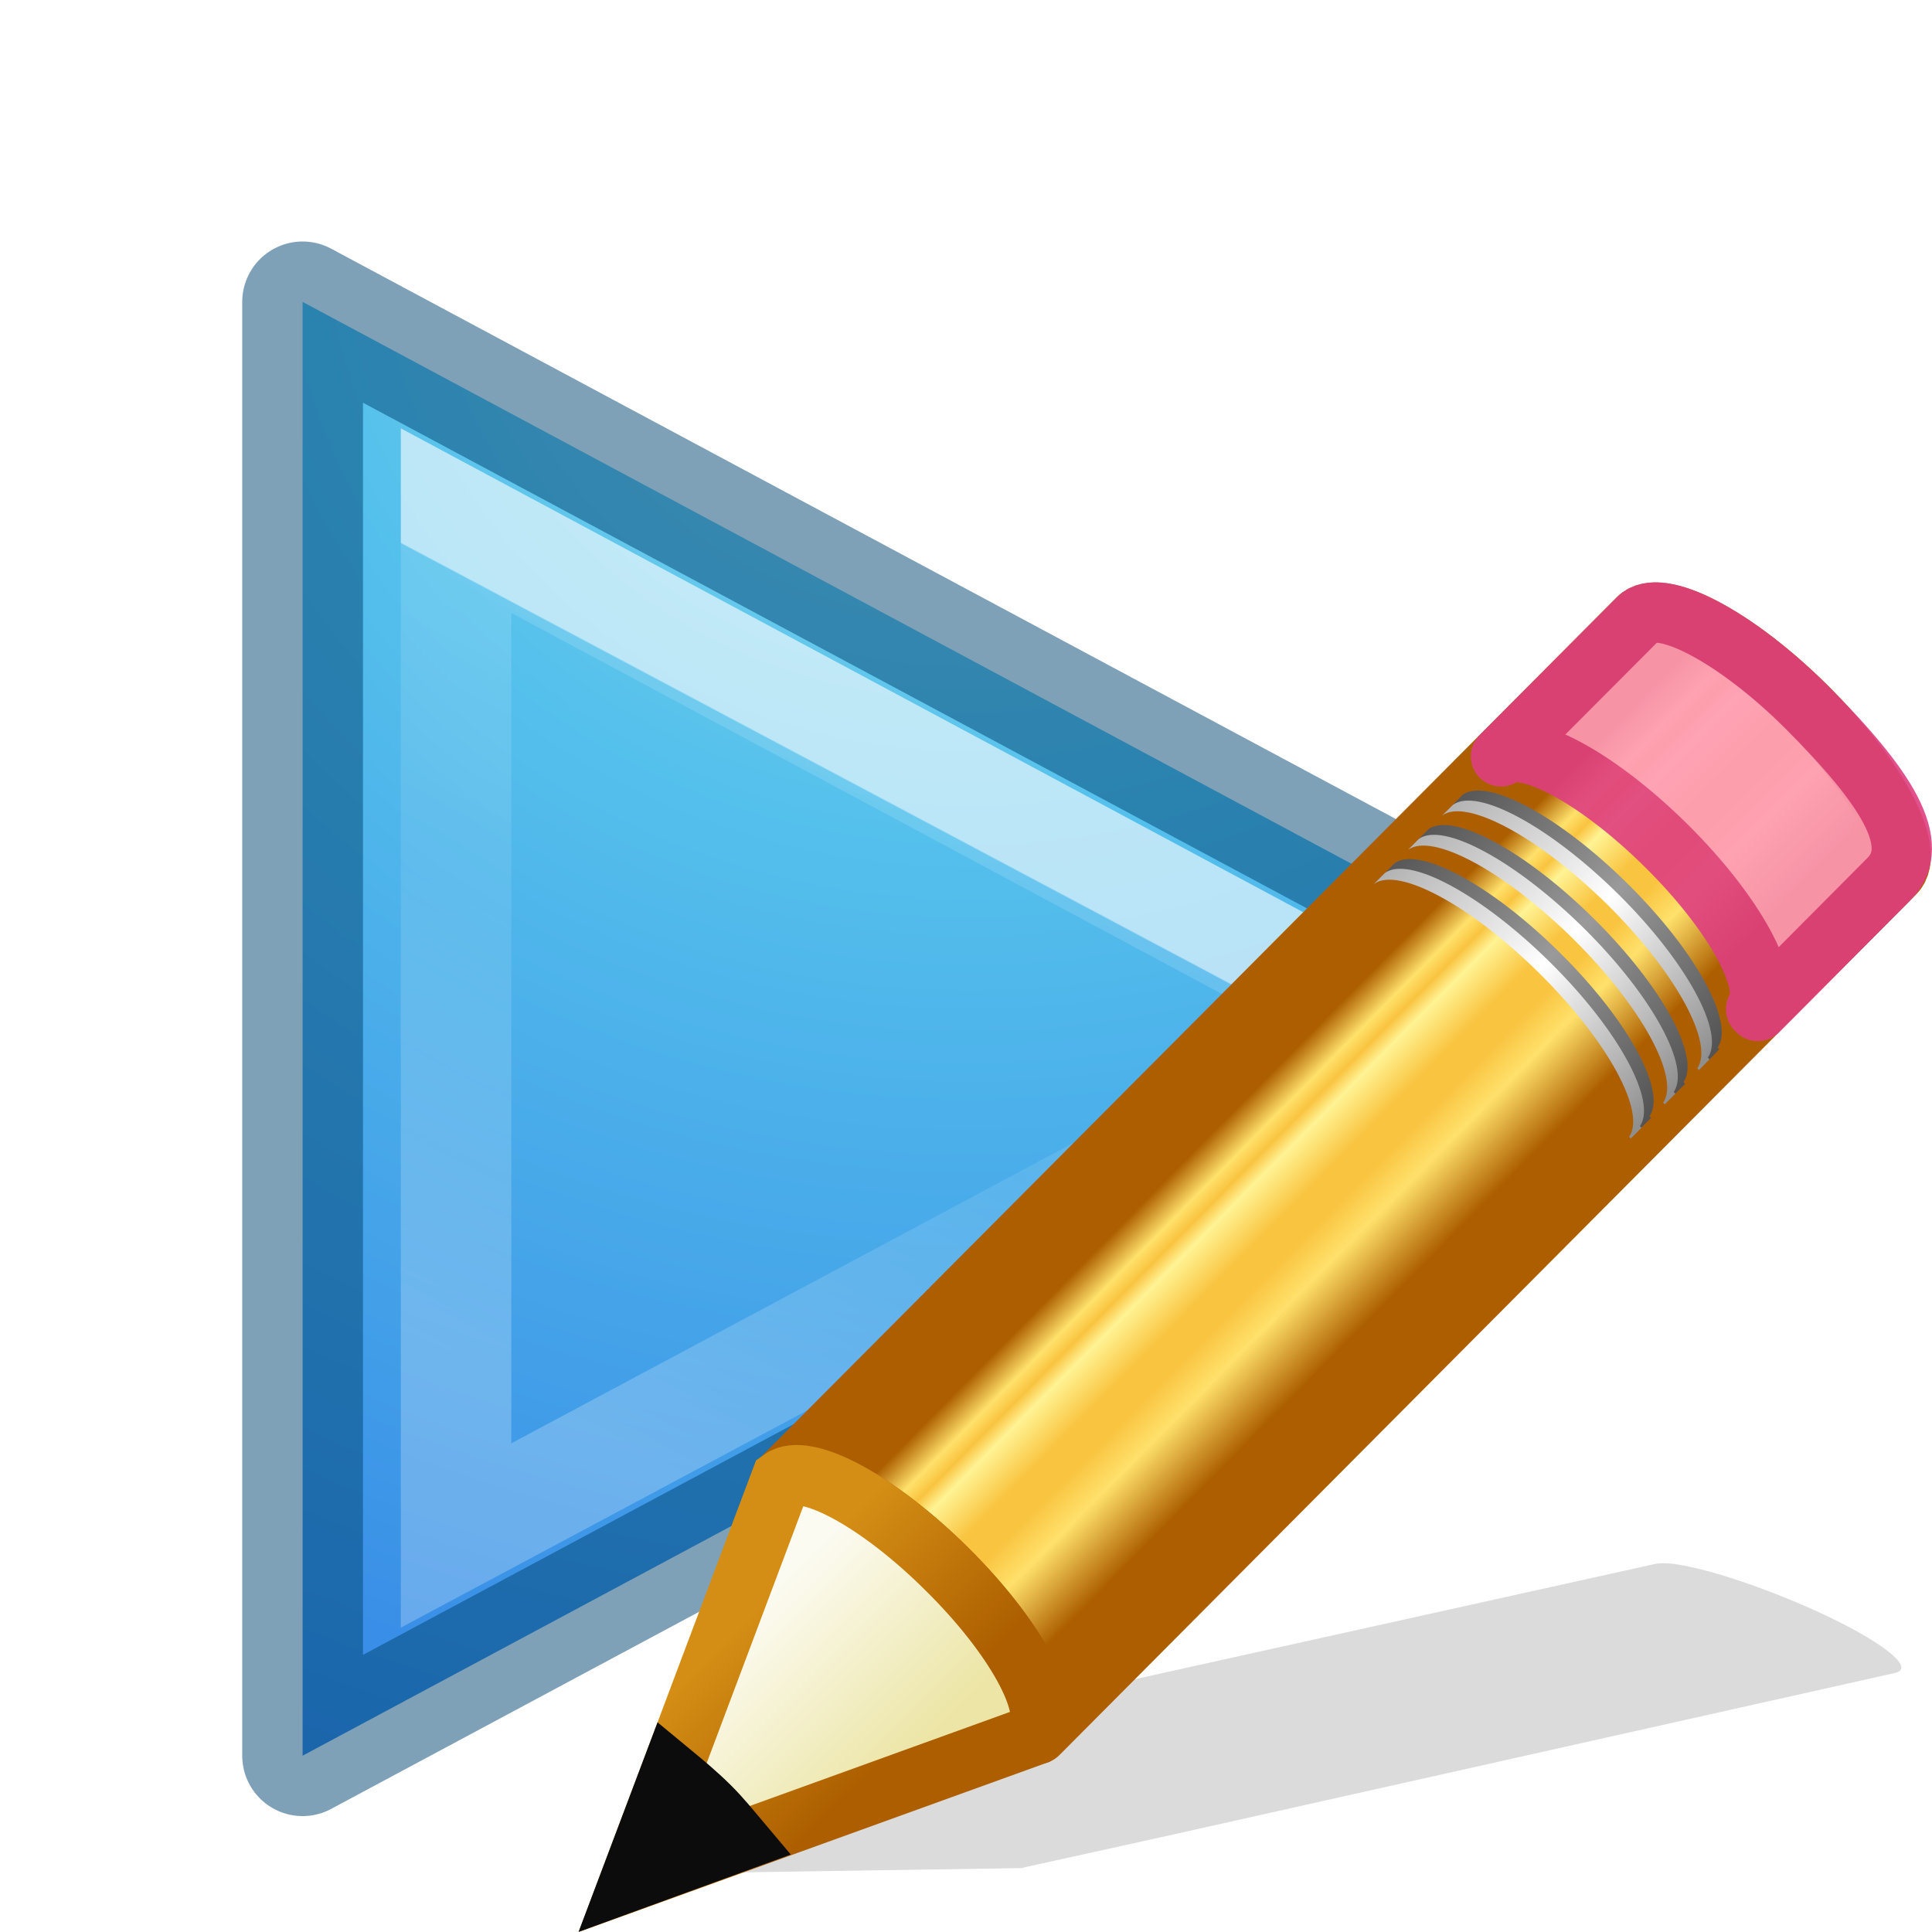
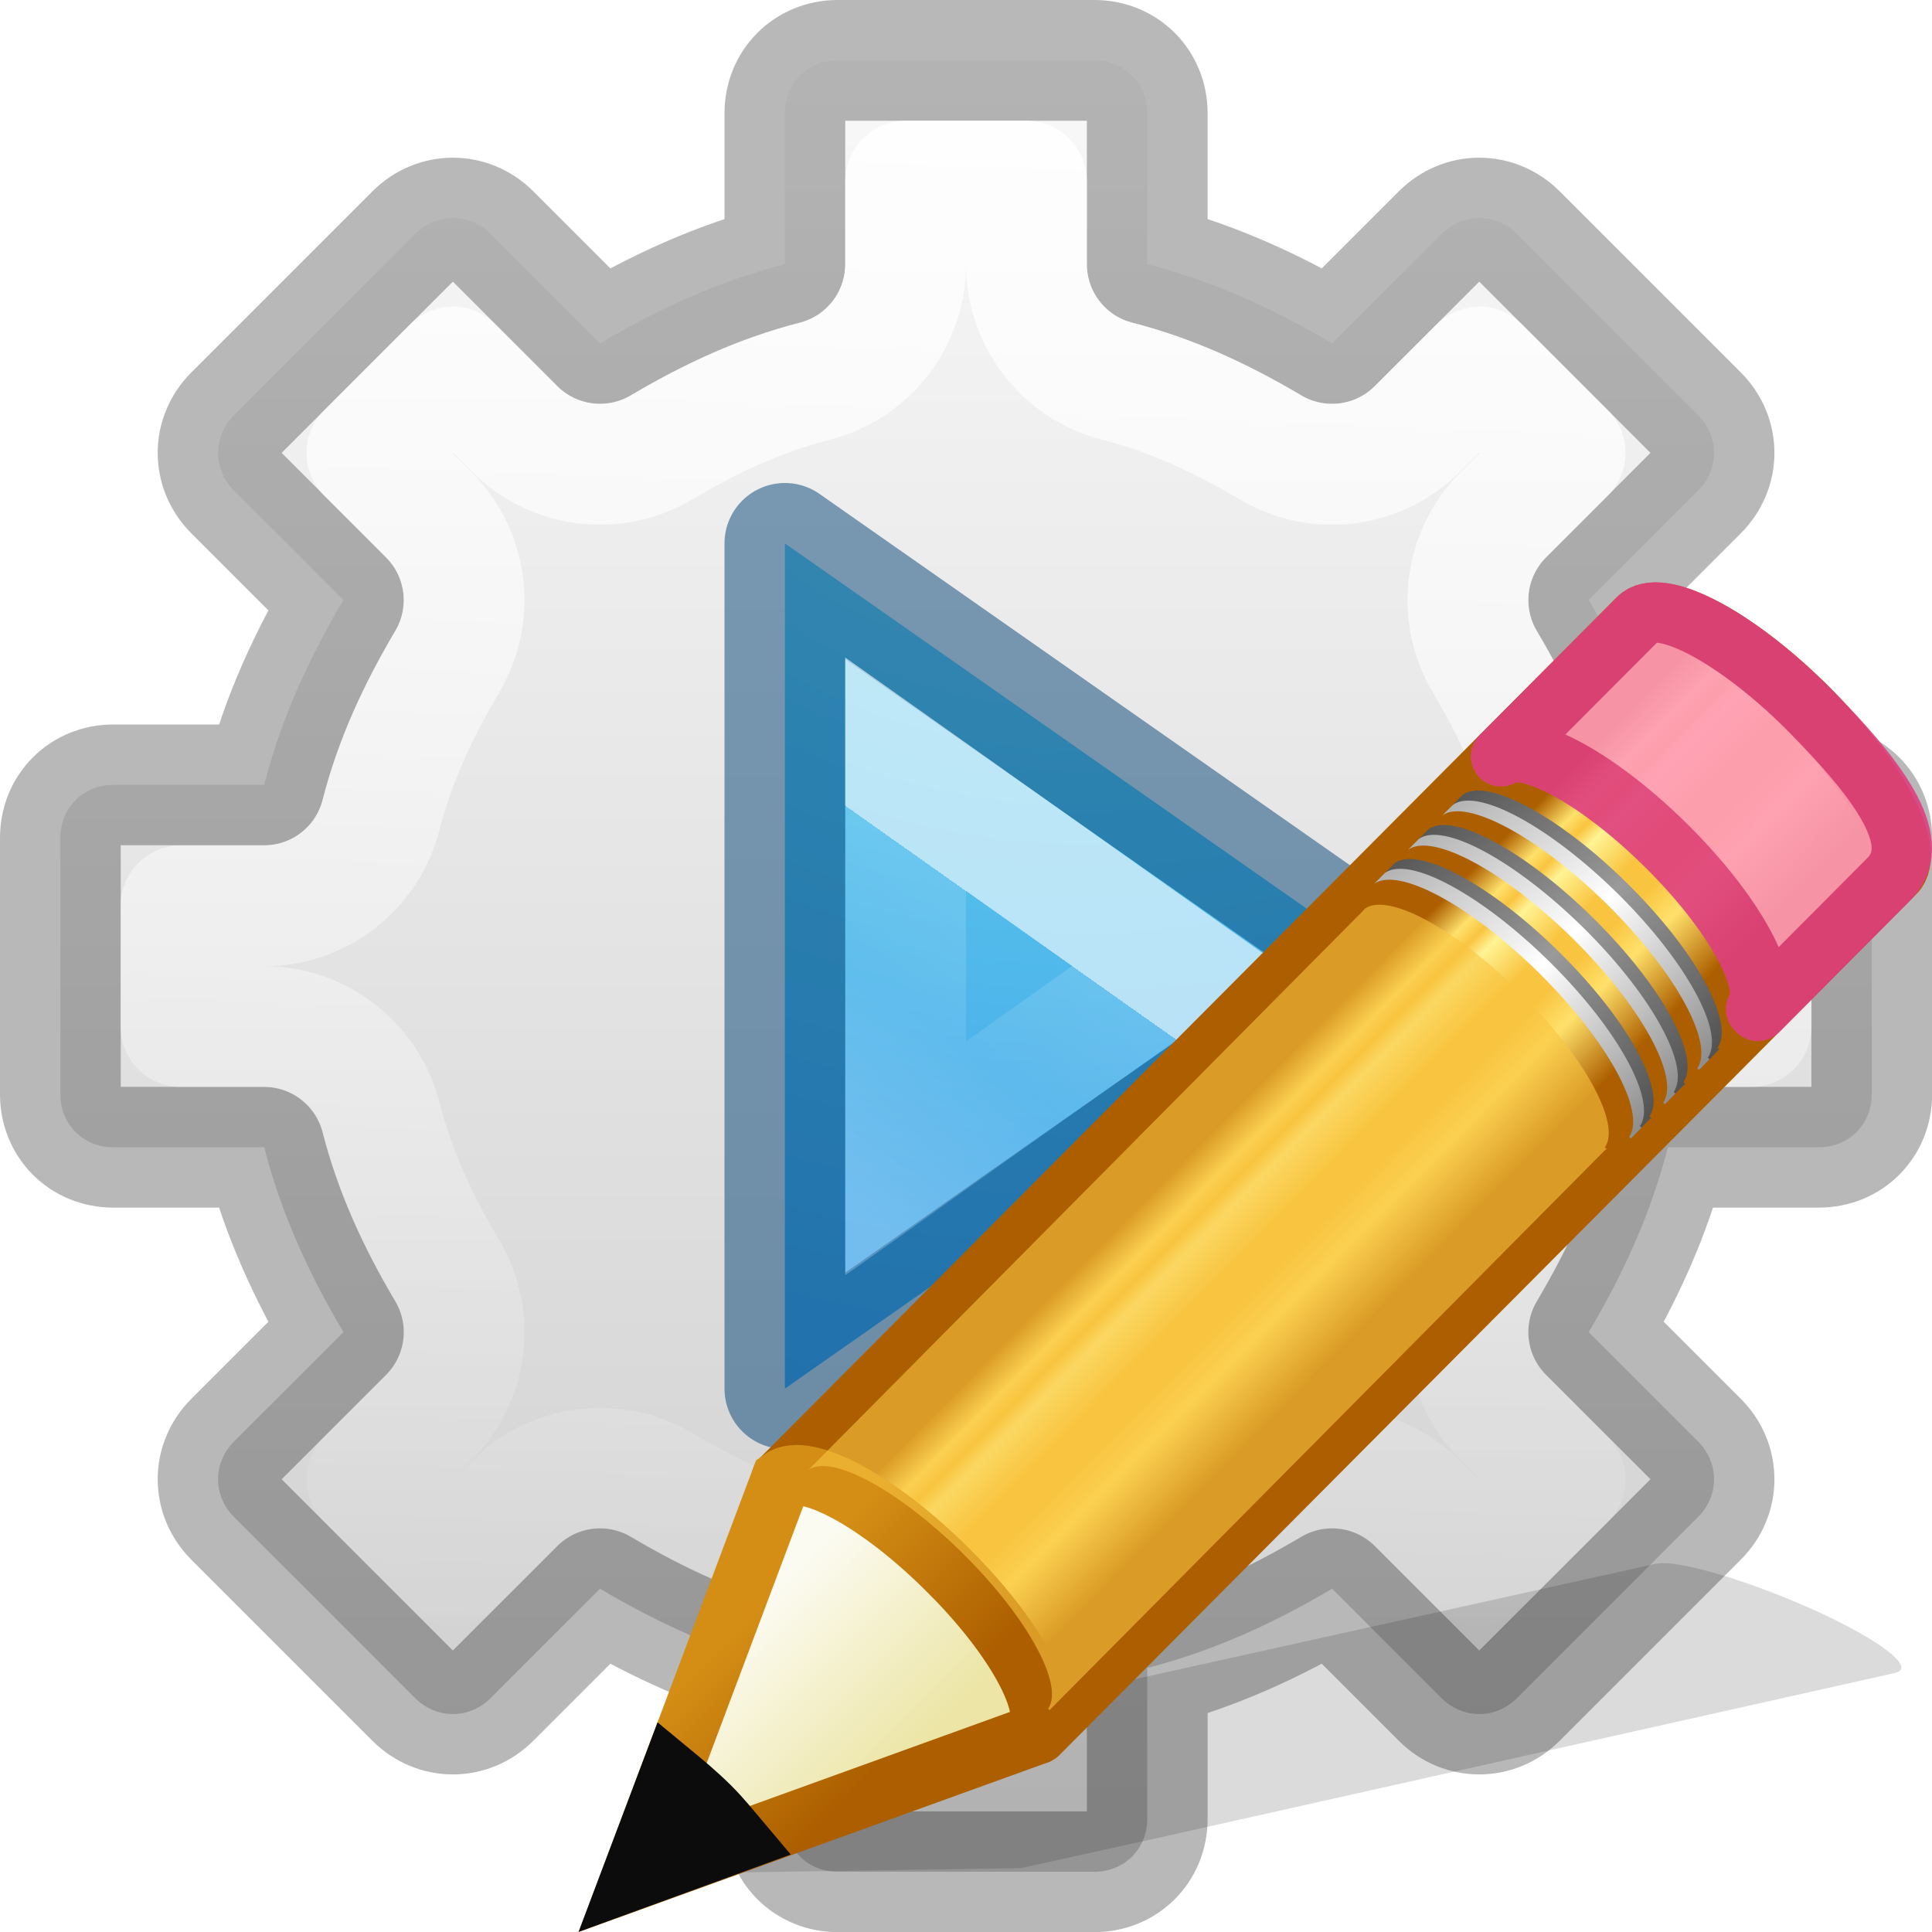
<svg xmlns="http://www.w3.org/2000/svg" xmlns:xlink="http://www.w3.org/1999/xlink" height="16" width="16">
-   <linearGradient id="a" gradientUnits="userSpaceOnUse" x1="7.239" x2="9.283" y1="6.848" y2="8.869">
+   <linearGradient id="a" gradientUnits="userSpaceOnUse" x1="7.942" x2="7.942" y1="0" y2="16">
+     <stop offset="0" stop-color="#fafafa" />
+     <stop offset="1" stop-color="#ccc" />
+   </linearGradient>
+   <linearGradient id="b" gradientUnits="userSpaceOnUse" x1="8.5" x2="8" y1=".5" y2="14">
+     <stop offset="0" stop-color="#fff" />
+     <stop offset="1" stop-color="#fff" stop-opacity="0" />
+   </linearGradient>
+   <linearGradient id="c" gradientTransform="matrix(.3673 0 0 .36733 -.292 -1.32)" gradientUnits="userSpaceOnUse" x1="24.123" x2="19.853" y1="24.776" y2="30.817">
+     <stop offset="0" stop-color="#fff" />
+     <stop offset="0" stop-color="#fff" stop-opacity=".235" />
+     <stop offset=".392" stop-color="#fff" stop-opacity=".157" />
+     <stop offset="1" stop-color="#fff" stop-opacity=".392" />
+   </linearGradient>
+   <radialGradient id="d" cx="65.08" cy="48.19" gradientTransform="matrix(0 .6154 -.6695 0 41.292 -38.28)" gradientUnits="userSpaceOnUse" r="31">
+     <stop offset="0" stop-color="#90dbec" />
+     <stop offset=".262" stop-color="#55c1ec" />
+     <stop offset=".705" stop-color="#3689e6" />
+     <stop offset="1" stop-color="#2b63a0" />
+   </radialGradient>
+   <linearGradient id="e" gradientUnits="userSpaceOnUse" x1="7.239" x2="9.283" y1="6.848" y2="8.869">
    <stop offset="0" stop-color="#ad5f00" />
    <stop offset=".135" stop-color="#ffe16b" />
    <stop offset=".202" stop-color="#f9c440" />
    <stop offset=".27" stop-color="#fff394" />
    <stop offset=".447" stop-color="#f9c440" />
    <stop offset=".571" stop-color="#f9c440" />
    <stop offset=".72" stop-color="#ffe16b" />
    <stop offset="1" stop-color="#ad5f00" />
  </linearGradient>
-   <linearGradient id="b" gradientTransform="matrix(.404 -.406 .607 .602 -17.868 .693)" gradientUnits="userSpaceOnUse" x1="30.038" x2="30.038" xlink:href="#c" y1="24.99" y2="30" />
-   <linearGradient id="c">
+   <linearGradient id="f" gradientTransform="matrix(.404 -.406 .607 .602 -17.868 .693)" gradientUnits="userSpaceOnUse" x1="30.038" x2="30.038" xlink:href="#g" y1="24.99" y2="30" />
+   <linearGradient id="g">
    <stop offset="0" stop-color="#565656" />
    <stop offset=".5" stop-color="#9a9a9a" />
    <stop offset="1" stop-color="#545454" />
  </linearGradient>
-   <linearGradient id="d" gradientTransform="matrix(.404 -.406 .607 .602 -17.983 .81)" gradientUnits="userSpaceOnUse" x1="30.038" x2="30.038" xlink:href="#e" y1="24.99" y2="30" />
-   <linearGradient id="e">
+   <linearGradient id="h" gradientTransform="matrix(.404 -.406 .607 .602 -17.983 .81)" gradientUnits="userSpaceOnUse" x1="30.038" x2="30.038" xlink:href="#i" y1="24.99" y2="30" />
+   <linearGradient id="i">
    <stop offset="0" stop-color="#b1b1b1" />
    <stop offset=".5" stop-color="#fff" />
    <stop offset="1" stop-color="#8f8f8f" />
  </linearGradient>
-   <linearGradient id="f" gradientTransform="matrix(.404 -.406 .607 .602 -17.466 .29)" gradientUnits="userSpaceOnUse" x1="30.038" x2="30.038" xlink:href="#c" y1="24.99" y2="30" />
-   <linearGradient id="g" gradientTransform="matrix(.404 -.406 .607 .602 -17.58 .405)" gradientUnits="userSpaceOnUse" x1="30.038" x2="30.038" xlink:href="#e" y1="24.99" y2="30" />
-   <linearGradient id="h" gradientTransform="matrix(.404 -.406 .607 .602 -17.062 -.116)" gradientUnits="userSpaceOnUse" x1="30.038" x2="30.038" xlink:href="#c" y1="24.99" y2="30" />
-   <linearGradient id="i" gradientTransform="matrix(.404 -.406 .607 .602 -17.177 0)" gradientUnits="userSpaceOnUse" x1="30.038" x2="30.038" xlink:href="#e" y1="24.99" y2="30" />
-   <linearGradient id="j" gradientTransform="matrix(.404 -.406 .607 .602 -17.637 .462)" gradientUnits="userSpaceOnUse" x1="9" x2="9" y1="29.057" y2="26.03">
+   <linearGradient id="j" gradientTransform="matrix(.404 -.406 .607 .602 -17.466 .29)" gradientUnits="userSpaceOnUse" x1="30.038" x2="30.038" xlink:href="#g" y1="24.99" y2="30" />
+   <linearGradient id="k" gradientTransform="matrix(.404 -.406 .607 .602 -17.58 .405)" gradientUnits="userSpaceOnUse" x1="30.038" x2="30.038" xlink:href="#i" y1="24.99" y2="30" />
+   <linearGradient id="l" gradientTransform="matrix(.404 -.406 .607 .602 -17.062 -.116)" gradientUnits="userSpaceOnUse" x1="30.038" x2="30.038" xlink:href="#g" y1="24.99" y2="30" />
+   <linearGradient id="m" gradientTransform="matrix(.404 -.406 .607 .602 -17.177 0)" gradientUnits="userSpaceOnUse" x1="30.038" x2="30.038" xlink:href="#i" y1="24.99" y2="30" />
+   <linearGradient id="n" gradientTransform="matrix(.404 -.406 .607 .602 -17.637 .462)" gradientUnits="userSpaceOnUse" x1="9" x2="9" y1="29.057" y2="26.03">
    <stop offset="0" stop-color="#ece5a5" />
    <stop offset="1" stop-color="#fcfbf2" />
  </linearGradient>
-   <linearGradient id="k" gradientTransform="matrix(.376 .036 .037 .375 -2.218 -1.133)" gradientUnits="userSpaceOnUse" x1="5.518" x2="9.522" y1="37.372" y2="41.392">
+   <linearGradient id="o" gradientTransform="matrix(.376 .036 .037 .375 -2.218 -1.133)" gradientUnits="userSpaceOnUse" x1="5.518" x2="9.522" y1="37.372" y2="41.392">
    <stop offset="0" stop-color="#d48e15" />
    <stop offset="1" stop-color="#ad5f00" />
  </linearGradient>
-   <linearGradient id="l" gradientTransform="matrix(.3673 0 0 .36733 -.292 -1.32)" gradientUnits="userSpaceOnUse" x1="24.378" x2="17.064" y1="22.099" y2="35.86">
-     <stop offset="0" stop-color="#fff" />
-     <stop offset=".002" stop-color="#fff" stop-opacity=".235" />
-     <stop offset=".392" stop-color="#fff" stop-opacity=".157" />
-     <stop offset="1" stop-color="#fff" stop-opacity=".392" />
-   </linearGradient>
-   <radialGradient id="m" cx="65.08" cy="48.19" gradientTransform="matrix(0 .6154 -.6695 0 41.292 -38.28)" gradientUnits="userSpaceOnUse" r="31">
-     <stop offset="0" stop-color="#90dbec" />
-     <stop offset=".262" stop-color="#55c1ec" />
-     <stop offset=".705" stop-color="#3689e6" />
-     <stop offset="1" stop-color="#2b63a0" />
-   </radialGradient>
-   <path d="m3.506 14.54v-12.04l11.238 6.02z" fill="url(#m)" transform="translate(-1)" />
-   <path d="m2.506 14.54v-12.04l11.238 6.02z" fill="none" opacity=".5" stroke="#004372" stroke-linecap="round" stroke-linejoin="round" />
-   <path d="m4.777 4.312v8.404l7.85-4.195z" fill="none" opacity=".6" stroke="url(#l)" stroke-width=".915" transform="translate(-1)" />
+   <g stroke-linejoin="round">
+     <path d="m6.938.5c-.248 0-.438.189-.438.438v1.25c-.554.142-1.051.372-1.531.656l-.906-.906c-.176-.176-.449-.176-.625 0l-1.5 1.5c-.176.176-.176.449 0 .625l.906.906c-.284.48-.514.977-.656 1.531h-1.25c-.248 0-.438.189-.438.438v2.125c0.0.248.189.438.438.438h1.25c.142.554.372 1.051.656 1.531l-.906.906c-.176.176-.176.449 0 .625l1.5 1.5c.176.176.449.176.625 0l.906-.906c.48.284.977.514 1.531.656v1.25c0.0.248.189.438.438.438h2.125c.248 0 .438-.189.438-.438v-1.25c.554-.142 1.051-.372 1.531-.656l.906.906c.176.176.449.176.625 0l1.5-1.5c.176-.176.176-.449 0-.625l-.906-.906c.284-.48.514-.977.656-1.531h1.25c.248 0 .438-.189.438-.438v-2.125c0-.248-.189-.438-.438-.438h-1.25c-.142-.554-.372-1.051-.656-1.531l.906-.906c.176-.176.176-.449 0-.625l-1.5-1.5c-.176-.176-.449-.176-.625 0l-.906.906c-.48-.284-.977-.514-1.531-.656v-1.25c-0-.248-.189-.438-.438-.438z" display="block" fill="url(#a)" stroke="#000" stroke-opacity=".278" />
+     <path d="m7.5 1.5v.688a1 1 0 0 1 -.752.969c-.442.114-.847.298-1.27.549a1 1 0 0 1 -1.217-.154l-.512-.512-.711.711.512.512a1 1 0 0 1 .154 1.217c-.25.423-.435.827-.549 1.27a1 1 0 0 1 -.969.752h-.688v1h.688a1 1 0 0 1 .969.752c.114.442.298.847.549 1.27a1 1 0 0 1 -.154 1.217l-.512.512.711.711.512-.512a1 1 0 0 1 1.217-.154c.423.25.827.435 1.27.549a1 1 0 0 1 .752.969v.688h1v-.688a1 1 0 0 1 .752-.969c.442-.114.847-.298 1.27-.549a1 1 0 0 1 1.217.154l.512.512.711-.711-.512-.512a1 1 0 0 1 -.154-1.217c.25-.423.435-.827.549-1.27a1 1 0 0 1 .969-.752h.688v-1h-.688a1 1 0 0 1 -.969-.752c-.114-.442-.298-.847-.549-1.27a1 1 0 0 1 .154-1.217l.512-.512-.711-.711-.512.512a1 1 0 0 1 -1.217.154c-.423-.25-.827-.435-1.27-.549a1 1 0 0 1 -.752-.969v-.688z" display="block" fill="none" stroke="url(#b)" stroke-opacity=".893" />
+     <path d="m6.5 11.5v-7l5 3.5z" fill="url(#d)" stroke="#004372" stroke-linecap="round" stroke-opacity=".502" />
+   </g>
+   <path d="m7.5 6.412v3.181l2.243-1.593z" fill="none" opacity=".6" stroke="url(#c)" />
  <g transform="translate(-.254739 -.495187)">
    <path d="m14.14 13.45c-.09-.014-.16-.01-.205.003l-6.08 1.347-1.118.25-.033.006-1.298.96 3.31-.05.03-.008 1.125-.248 6.077-1.36c.182-.04-.12-.273-.676-.524-.418-.187-.858-.334-1.13-.375z" fill="#0c0c0c" fill-rule="evenodd" opacity=".15" />
-     <path d="m6.695 12.645c.198-.144.79.177 1.35.735.557.554.867 1.133.727 1.333 0 0 .013.012.012.013l4.806-4.846.02-.017s-.016-.012-.015-.013c.14-.2-.17-.778-.728-1.333-.56-.56-1.152-.878-1.35-.735l-.017.018z" fill="#f9c440" opacity=".6" />
    <g transform="matrix(.7 0 0 .7 5.29 5.02)">
-       <path d="m2.05 11.037c.285-.207 1.147.257 1.96 1.062.81.802 1.26 1.64 1.057 1.93 0 0 .02.017.02.02l10.136-10.183c.258-.258-.213-1.143-1.05-1.974-.84-.832-1.73-1.295-1.987-1.037z" fill="url(#a)" stroke="#ad5f00" stroke-linejoin="round" stroke-width=".714" />
+       <path d="m2.05 11.037c.285-.207 1.147.257 1.96 1.062.81.802 1.26 1.64 1.057 1.93 0 0 .02.017.02.02l10.136-10.183c.258-.258-.213-1.143-1.05-1.974-.84-.832-1.73-1.295-1.987-1.037z" fill="url(#e)" stroke="#ad5f00" stroke-linejoin="round" stroke-width=".714" />
      <path d="m10.565 2.484c.287-.208 1.148.256 1.96 1.062.81.804 1.26 1.64 1.058 1.93 0 .002.02.018.02.02l1.55-1.558c.41-.408-.028-1.093-.98-2.044-.813-.806-1.674-1.27-1.96-1.062l-.026.025z" fill="#fe9ab8" opacity=".9" stroke="#de3e80" stroke-linejoin="round" stroke-width=".714" />
-       <path d="m9.18 3.877c.285-.208 1.146.256 1.96 1.062.81.8 1.26 1.64 1.056 1.93l.02.017.126-.127s-.02-.016-.02-.018c.203-.29-.246-1.127-1.057-1.93-.812-.806-1.674-1.27-1.96-1.062z" fill="url(#b)" />
-       <path d="m9.063 3.993c.286-.208 1.148.256 1.96 1.062.81.803 1.26 1.64 1.058 1.93 0 .002.02.018.02.02l.127-.128-.02-.018c.204-.29-.246-1.13-1.057-1.933-.813-.806-1.674-1.27-1.96-1.062z" fill="url(#d)" />
-       <path d="m9.58 3.473c.287-.208 1.15.256 1.96 1.062.81.804 1.26 1.64 1.06 1.93-.002.002.018.018.017.02l.127-.127c0-.002-.02-.018-.02-.02.203-.29-.246-1.126-1.057-1.93-.812-.805-1.674-1.27-1.96-1.062z" fill="url(#f)" />
-       <path d="m9.465 3.59c.286-.21 1.148.256 1.96 1.06.81.805 1.26 1.642 1.058 1.932l.02.018.125-.126s-.02-.018-.02-.02c.204-.288-.246-1.126-1.056-1.93-.813-.805-1.674-1.27-1.96-1.062z" fill="url(#g)" />
-       <path d="m9.985 3.067c.286-.207 1.148.257 1.96 1.062.81.802 1.26 1.64 1.058 1.93 0 0 .02.017.02.02l.125-.13s-.02-.017-.02-.02c.203-.287-.246-1.125-1.057-1.93-.81-.804-1.672-1.27-1.96-1.06z" fill="url(#h)" />
-       <path d="m9.87 3.183c.285-.207 1.147.257 1.96 1.062.81.804 1.26 1.642 1.057 1.93 0 .002.02.02.02.02l.125-.127s-.02-.018-.02-.02c.204-.288-.246-1.126-1.056-1.93-.813-.805-1.674-1.27-1.96-1.06z" fill="url(#i)" />
+       <path d="m9.18 3.877c.285-.208 1.146.256 1.96 1.062.81.8 1.26 1.64 1.056 1.93l.02.017.126-.127s-.02-.016-.02-.018c.203-.29-.246-1.127-1.057-1.93-.812-.806-1.674-1.27-1.96-1.062z" fill="url(#f)" />
+       <path d="m9.063 3.993c.286-.208 1.148.256 1.96 1.062.81.803 1.26 1.64 1.058 1.93 0 .002.02.018.02.02l.127-.128-.02-.018c.204-.29-.246-1.13-1.057-1.933-.813-.806-1.674-1.27-1.96-1.062z" fill="url(#h)" />
+       <path d="m9.58 3.473c.287-.208 1.15.256 1.96 1.062.81.804 1.26 1.64 1.06 1.93-.002.002.018.018.017.02l.127-.127c0-.002-.02-.018-.02-.02.203-.29-.246-1.126-1.057-1.93-.812-.805-1.674-1.27-1.96-1.062z" fill="url(#j)" />
+       <path d="m9.465 3.59c.286-.21 1.148.256 1.96 1.06.81.805 1.26 1.642 1.058 1.932l.02.018.125-.126s-.02-.018-.02-.02c.204-.288-.246-1.126-1.056-1.93-.813-.805-1.674-1.27-1.96-1.062z" fill="url(#k)" />
+       <path d="m9.985 3.067c.286-.207 1.148.257 1.96 1.062.81.802 1.26 1.64 1.058 1.93 0 0 .02.017.02.02l.125-.13s-.02-.017-.02-.02c.203-.287-.246-1.125-1.057-1.93-.81-.804-1.672-1.27-1.96-1.06z" fill="url(#l)" />
+       <path d="m9.87 3.183c.285-.207 1.147.257 1.96 1.062.81.804 1.26 1.642 1.057 1.93 0 .002.02.02.02.02l.125-.127s-.02-.018-.02-.02c.204-.288-.246-1.126-1.056-1.93-.813-.805-1.674-1.27-1.96-1.06z" fill="url(#m)" />
      <g fill-rule="evenodd" stroke-width=".714">
-         <path d="m.26 15.794 4.772-1.725.04-.04c.202-.29-.253-1.13-1.064-1.93-.812-.808-1.673-1.27-1.96-1.06z" fill="url(#j)" stroke="url(#k)" />
+         <path d="m.26 15.794 4.772-1.725.04-.04c.202-.29-.253-1.13-1.064-1.93-.812-.808-1.673-1.27-1.96-1.06z" fill="url(#n)" stroke="url(#o)" />
        <path d="m.744 14.506-.484 1.284 1.3-.474c-.113-.134-.22-.268-.354-.402-.155-.154-.307-.28-.462-.408z" fill="#0c0c0c" stroke="#0c0c0c" />
      </g>
+       <path d="m2.37 10.927c.27-.197 1.079.242 1.844 1.004.761.757 1.184 1.547.993 1.82 0 0 .018.016.016.018l6.564-6.618.027-.023s-.022-.016-.02-.018c.191-.273-.232-1.063-.994-1.82-.765-.765-1.573-1.199-1.844-1.004l-.023.025z" fill="#f9c440" opacity=".6" stroke-width="1.366" />
    </g>
  </g>
</svg>
